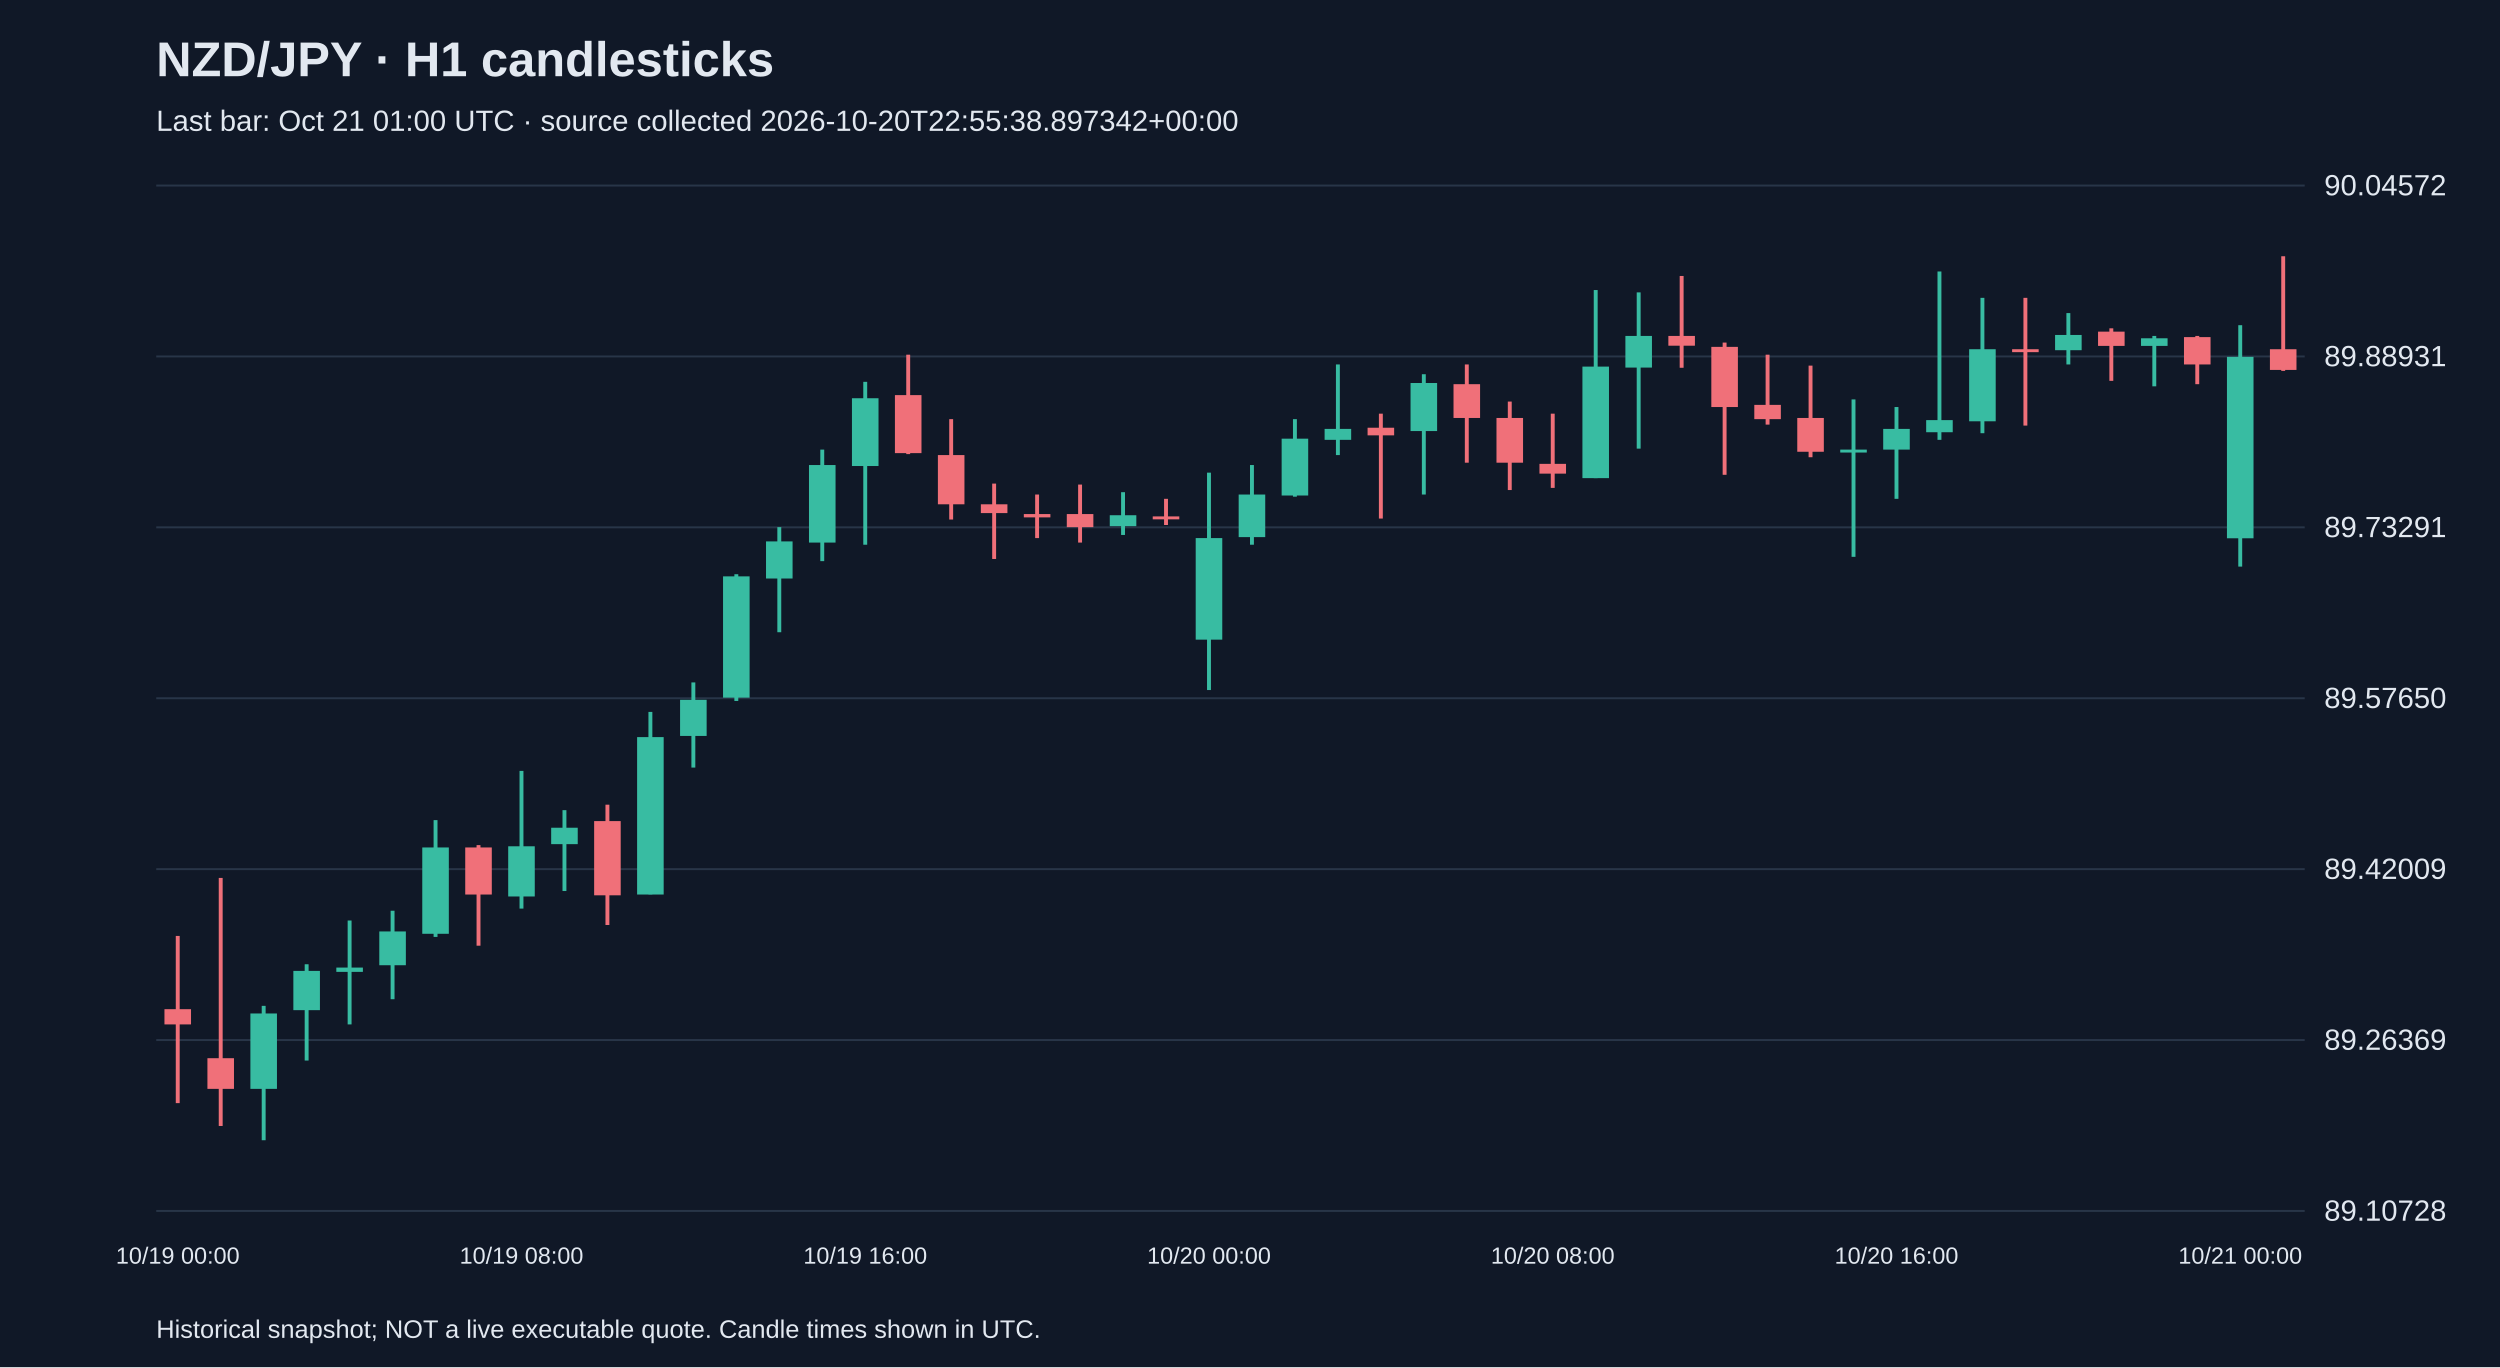
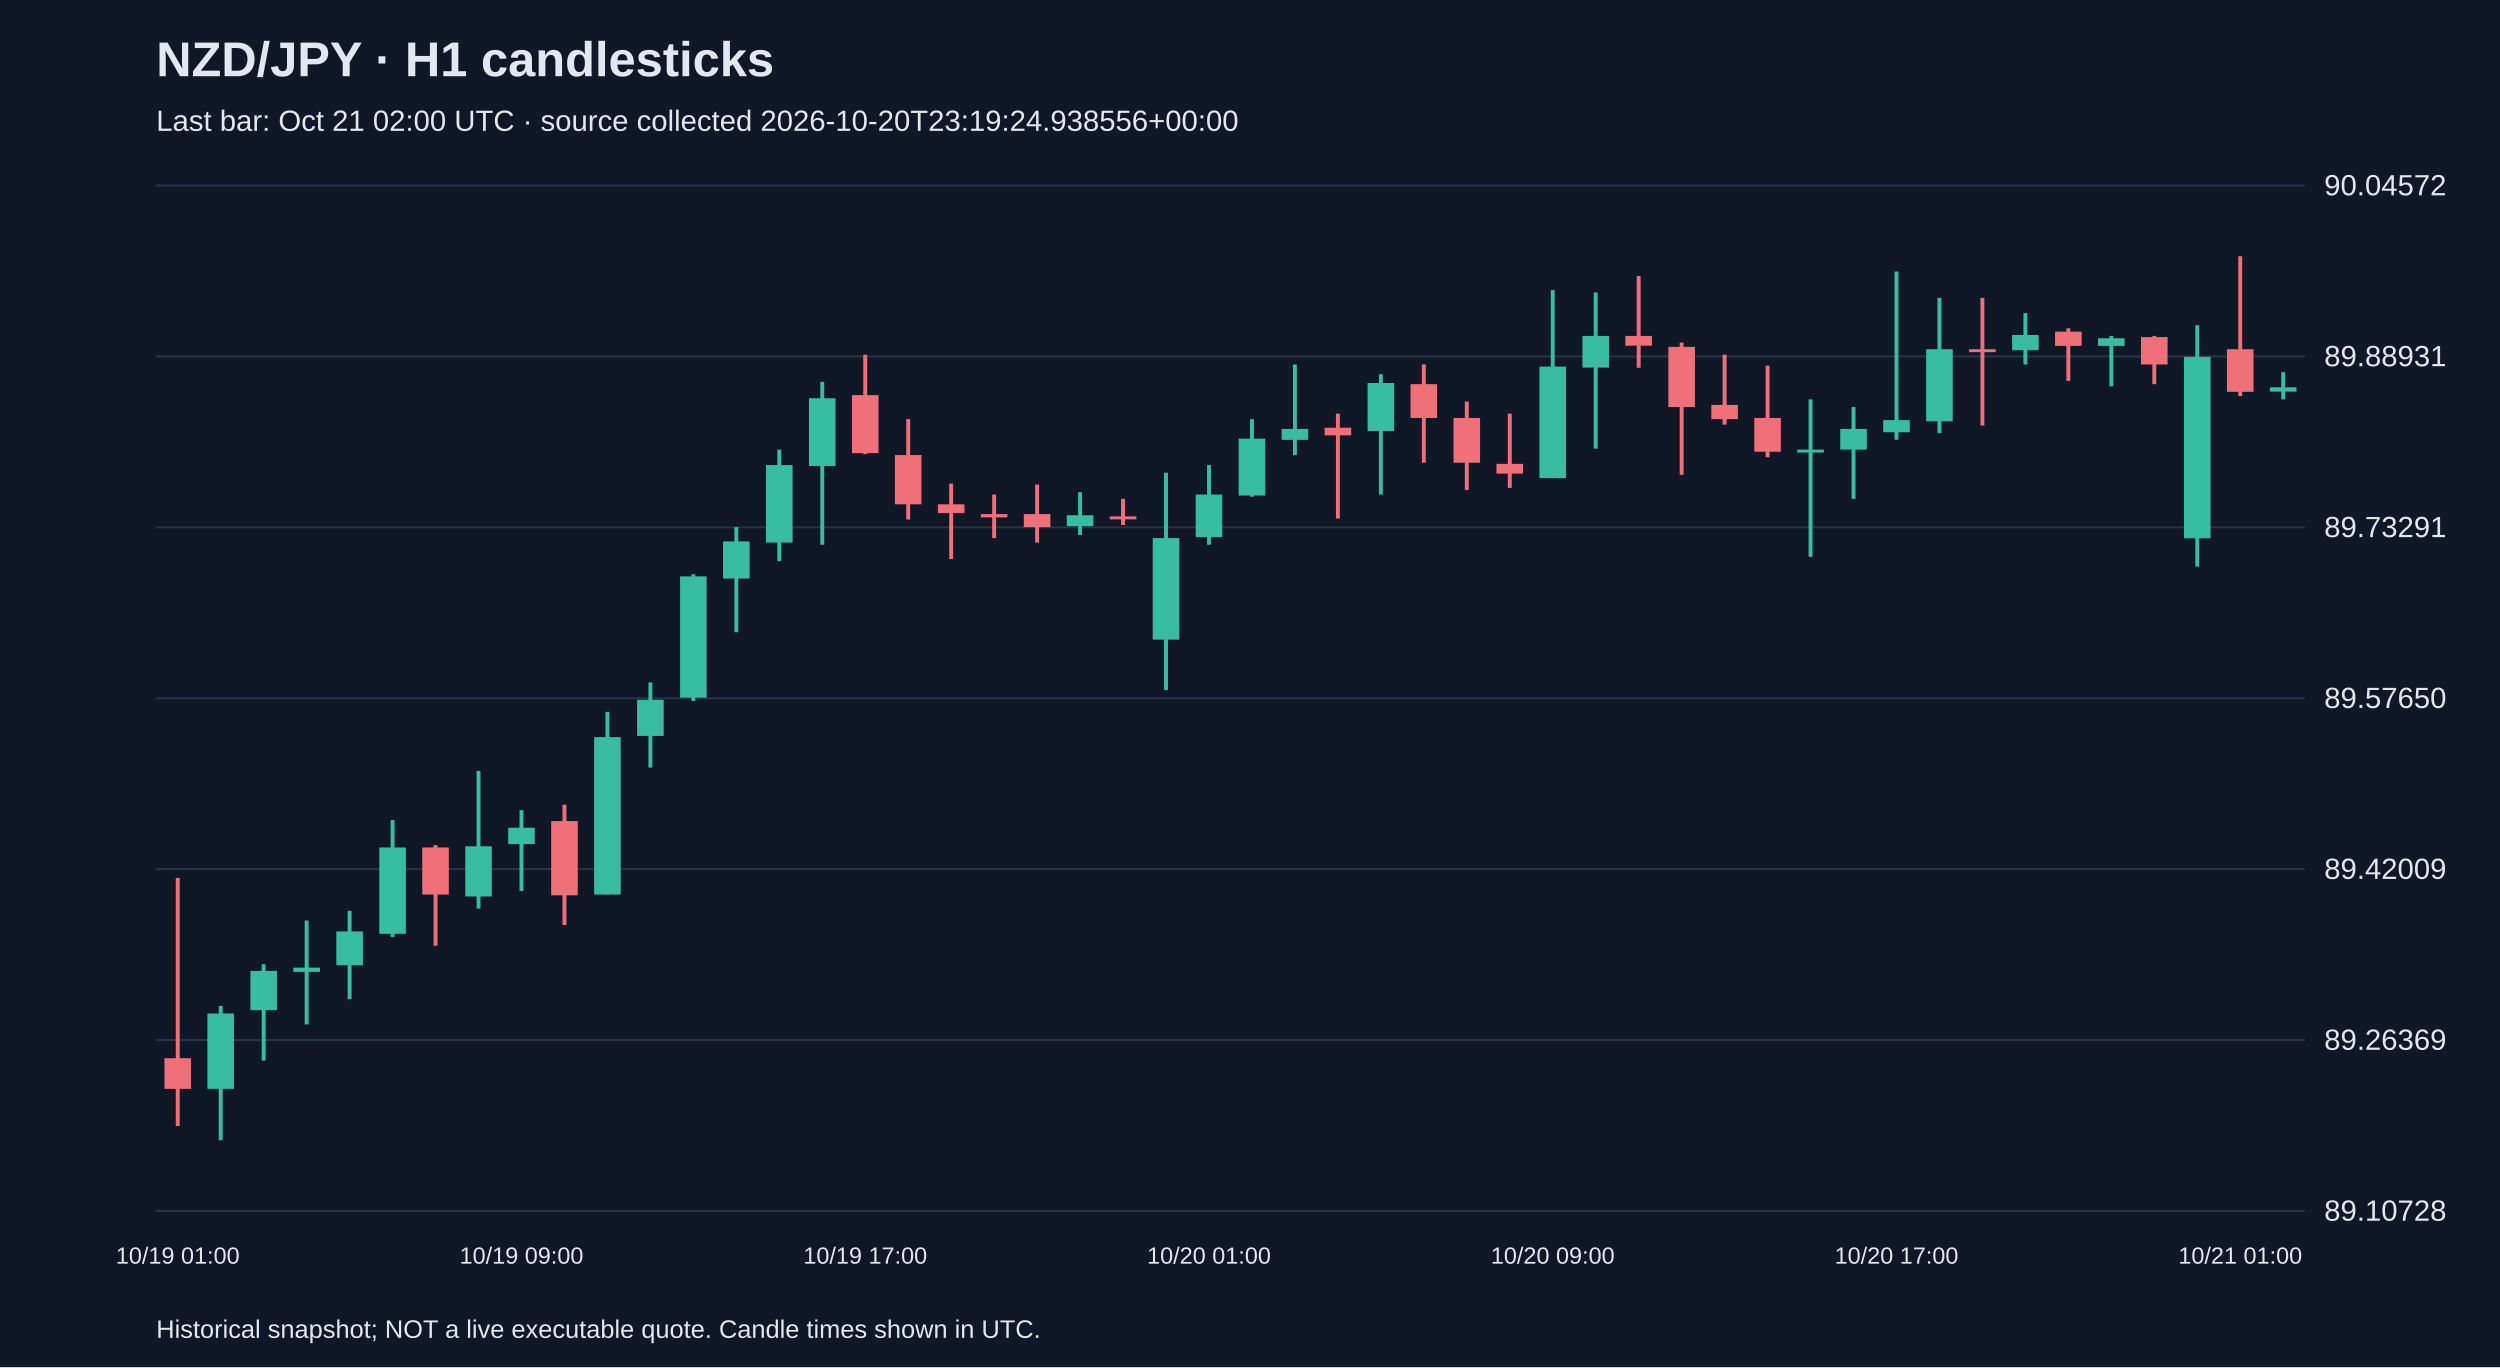
<svg xmlns="http://www.w3.org/2000/svg" viewBox="0 0 1280 700">
  <rect width="100%" height="100%" fill="#101827" />
  <style>text{font-family:Arial,sans-serif;fill:#e2e8f0}</style>
  <text x="80" y="39" font-size="25" font-weight="bold">NZD/JPY · H1 candlesticks</text>
-   <text x="80" y="67" font-size="15" fill="#a6b1c5">Last bar: Oct 21 01:00 UTC · source collected 2026-10-20T22:55:38.897342+00:00</text>
+   <text x="80" y="67" font-size="15" fill="#a6b1c5">Last bar: Oct 21 02:00 UTC · source collected 2026-10-20T23:19:24.938556+00:00</text>
  <line x1="80" y1="620.0" x2="1180" y2="620.0" stroke="#283548" />
  <text x="1190" y="625.0" font-size="15">89.10728</text>
  <line x1="80" y1="532.5" x2="1180" y2="532.5" stroke="#283548" />
  <text x="1190" y="537.5" font-size="15">89.26369</text>
  <line x1="80" y1="445.0" x2="1180" y2="445.0" stroke="#283548" />
  <text x="1190" y="450.0" font-size="15">89.42009</text>
  <line x1="80" y1="357.5" x2="1180" y2="357.5" stroke="#283548" />
  <text x="1190" y="362.5" font-size="15">89.57650</text>
  <line x1="80" y1="270.0" x2="1180" y2="270.0" stroke="#283548" />
  <text x="1190" y="275.0" font-size="15">89.73291</text>
  <line x1="80" y1="182.5" x2="1180" y2="182.5" stroke="#283548" />
  <text x="1190" y="187.5" font-size="15">89.88931</text>
  <line x1="80" y1="95.0" x2="1180" y2="95.0" stroke="#283548" />
  <text x="1190" y="100.0" font-size="15">90.04572</text>
-   <line x1="91.0" y1="479.2" x2="91.0" y2="564.8" stroke="#f07079" stroke-width="2" />
-   <rect x="84.2" y="516.7" width="13.6" height="7.8" fill="#f07079" />
-   <text x="91.0" y="647" text-anchor="middle" font-size="12">10/19 00:00</text>
-   <line x1="113.0" y1="449.5" x2="113.0" y2="576.5" stroke="#f07079" stroke-width="2" />
-   <rect x="106.2" y="541.8" width="13.6" height="15.7" fill="#f07079" />
-   <line x1="135.0" y1="515.0" x2="135.0" y2="583.8" stroke="#38bca2" stroke-width="2" />
-   <rect x="128.2" y="518.9" width="13.6" height="38.6" fill="#38bca2" />
-   <line x1="157.0" y1="493.7" x2="157.0" y2="543.0" stroke="#38bca2" stroke-width="2" />
-   <rect x="150.2" y="497.1" width="13.6" height="20.1" fill="#38bca2" />
-   <line x1="179.0" y1="471.3" x2="179.0" y2="524.5" stroke="#38bca2" stroke-width="2" />
-   <rect x="172.2" y="495.4" width="13.6" height="2.2" fill="#38bca2" />
-   <line x1="201.0" y1="466.3" x2="201.0" y2="511.6" stroke="#38bca2" stroke-width="2" />
-   <rect x="194.2" y="476.9" width="13.6" height="17.3" fill="#38bca2" />
-   <line x1="223.0" y1="419.9" x2="223.0" y2="479.7" stroke="#38bca2" stroke-width="2" />
-   <rect x="216.2" y="433.9" width="13.6" height="44.2" fill="#38bca2" />
-   <line x1="245.0" y1="432.7" x2="245.0" y2="484.2" stroke="#f07079" stroke-width="2" />
-   <rect x="238.2" y="433.9" width="13.6" height="24.1" fill="#f07079" />
-   <line x1="267.0" y1="394.7" x2="267.0" y2="465.2" stroke="#38bca2" stroke-width="2" />
-   <rect x="260.2" y="433.3" width="13.6" height="25.7" fill="#38bca2" />
-   <text x="267.0" y="647" text-anchor="middle" font-size="12">10/19 08:00</text>
-   <line x1="289.0" y1="414.8" x2="289.0" y2="456.2" stroke="#38bca2" stroke-width="2" />
-   <rect x="282.2" y="423.8" width="13.6" height="8.4" fill="#38bca2" />
-   <line x1="311.0" y1="412.0" x2="311.0" y2="473.6" stroke="#f07079" stroke-width="2" />
-   <rect x="304.2" y="420.4" width="13.6" height="38.0" fill="#f07079" />
-   <line x1="333.0" y1="364.5" x2="333.0" y2="457.9" stroke="#38bca2" stroke-width="2" />
-   <rect x="326.2" y="377.4" width="13.6" height="80.6" fill="#38bca2" />
-   <line x1="355.0" y1="349.4" x2="355.0" y2="393.0" stroke="#38bca2" stroke-width="2" />
-   <rect x="348.2" y="358.3" width="13.6" height="18.5" fill="#38bca2" />
-   <line x1="377.0" y1="294.0" x2="377.0" y2="358.9" stroke="#38bca2" stroke-width="2" />
-   <rect x="370.2" y="295.1" width="13.6" height="62.1" fill="#38bca2" />
-   <line x1="399.0" y1="269.9" x2="399.0" y2="323.7" stroke="#38bca2" stroke-width="2" />
-   <rect x="392.2" y="277.2" width="13.6" height="19.0" fill="#38bca2" />
-   <line x1="421.0" y1="230.2" x2="421.0" y2="287.3" stroke="#38bca2" stroke-width="2" />
-   <rect x="414.2" y="238.1" width="13.6" height="39.7" fill="#38bca2" />
-   <line x1="443.0" y1="195.5" x2="443.0" y2="278.9" stroke="#38bca2" stroke-width="2" />
-   <rect x="436.2" y="203.9" width="13.6" height="34.7" fill="#38bca2" />
-   <text x="443.0" y="647" text-anchor="middle" font-size="12">10/19 16:00</text>
-   <line x1="465.0" y1="181.6" x2="465.0" y2="232.5" stroke="#f07079" stroke-width="2" />
-   <rect x="458.2" y="202.3" width="13.6" height="29.7" fill="#f07079" />
-   <line x1="487.0" y1="214.6" x2="487.0" y2="266.0" stroke="#f07079" stroke-width="2" />
-   <rect x="480.2" y="233.0" width="13.6" height="25.2" fill="#f07079" />
-   <line x1="509.0" y1="247.6" x2="509.0" y2="286.2" stroke="#f07079" stroke-width="2" />
-   <rect x="502.2" y="258.2" width="13.6" height="4.5" fill="#f07079" />
-   <line x1="531.0" y1="253.2" x2="531.0" y2="275.5" stroke="#f07079" stroke-width="2" />
-   <rect x="524.2" y="263.2" width="13.6" height="1.7" fill="#f07079" />
-   <line x1="553.0" y1="248.1" x2="553.0" y2="277.8" stroke="#f07079" stroke-width="2" />
-   <rect x="546.2" y="263.2" width="13.6" height="6.7" fill="#f07079" />
-   <line x1="575.0" y1="252.0" x2="575.0" y2="273.9" stroke="#38bca2" stroke-width="2" />
-   <rect x="568.2" y="263.8" width="13.6" height="5.6" fill="#38bca2" />
-   <line x1="597.0" y1="255.4" x2="597.0" y2="268.8" stroke="#f07079" stroke-width="2" />
-   <rect x="590.2" y="264.4" width="13.6" height="1.5" fill="#f07079" />
-   <line x1="619.0" y1="242.0" x2="619.0" y2="353.3" stroke="#38bca2" stroke-width="2" />
-   <rect x="612.2" y="275.5" width="13.6" height="52.0" fill="#38bca2" />
-   <text x="619.0" y="647" text-anchor="middle" font-size="12">10/20 00:00</text>
-   <line x1="641.0" y1="238.1" x2="641.0" y2="278.9" stroke="#38bca2" stroke-width="2" />
-   <rect x="634.2" y="253.2" width="13.6" height="21.8" fill="#38bca2" />
-   <line x1="663.0" y1="214.6" x2="663.0" y2="254.3" stroke="#38bca2" stroke-width="2" />
-   <rect x="656.2" y="224.6" width="13.6" height="29.1" fill="#38bca2" />
-   <line x1="685.0" y1="186.6" x2="685.0" y2="233.0" stroke="#38bca2" stroke-width="2" />
-   <rect x="678.2" y="219.6" width="13.6" height="5.6" fill="#38bca2" />
-   <line x1="707.0" y1="211.8" x2="707.0" y2="265.5" stroke="#f07079" stroke-width="2" />
-   <rect x="700.2" y="219.0" width="13.6" height="3.9" fill="#f07079" />
-   <line x1="729.0" y1="191.6" x2="729.0" y2="253.2" stroke="#38bca2" stroke-width="2" />
-   <rect x="722.2" y="196.1" width="13.6" height="24.6" fill="#38bca2" />
-   <line x1="751.0" y1="186.6" x2="751.0" y2="236.9" stroke="#f07079" stroke-width="2" />
-   <rect x="744.2" y="196.7" width="13.6" height="17.3" fill="#f07079" />
-   <line x1="773.0" y1="205.6" x2="773.0" y2="250.9" stroke="#f07079" stroke-width="2" />
-   <rect x="766.2" y="214.0" width="13.6" height="22.9" fill="#f07079" />
-   <line x1="795.0" y1="211.8" x2="795.0" y2="249.8" stroke="#f07079" stroke-width="2" />
-   <rect x="788.2" y="237.5" width="13.6" height="5.0" fill="#f07079" />
-   <text x="795.0" y="647" text-anchor="middle" font-size="12">10/20 08:00</text>
-   <line x1="817.0" y1="148.5" x2="817.0" y2="244.8" stroke="#38bca2" stroke-width="2" />
-   <rect x="810.2" y="187.7" width="13.6" height="57.1" fill="#38bca2" />
-   <line x1="839.0" y1="149.7" x2="839.0" y2="229.7" stroke="#38bca2" stroke-width="2" />
-   <rect x="832.2" y="172.0" width="13.6" height="16.2" fill="#38bca2" />
-   <line x1="861.0" y1="141.3" x2="861.0" y2="188.3" stroke="#f07079" stroke-width="2" />
-   <rect x="854.2" y="172.0" width="13.6" height="5.0" fill="#f07079" />
-   <line x1="883.0" y1="175.4" x2="883.0" y2="243.1" stroke="#f07079" stroke-width="2" />
-   <rect x="876.2" y="177.6" width="13.6" height="30.8" fill="#f07079" />
-   <line x1="905.0" y1="181.6" x2="905.0" y2="217.4" stroke="#f07079" stroke-width="2" />
-   <rect x="898.2" y="207.3" width="13.6" height="7.3" fill="#f07079" />
-   <line x1="927.0" y1="187.2" x2="927.0" y2="234.1" stroke="#f07079" stroke-width="2" />
-   <rect x="920.2" y="214.0" width="13.6" height="17.3" fill="#f07079" />
-   <line x1="949.0" y1="204.5" x2="949.0" y2="285.1" stroke="#38bca2" stroke-width="2" />
-   <rect x="942.2" y="230.2" width="13.6" height="1.5" fill="#38bca2" />
-   <line x1="971.0" y1="208.4" x2="971.0" y2="255.4" stroke="#38bca2" stroke-width="2" />
-   <rect x="964.2" y="219.6" width="13.6" height="10.6" fill="#38bca2" />
-   <text x="971.0" y="647" text-anchor="middle" font-size="12">10/20 16:00</text>
-   <line x1="993.0" y1="139.0" x2="993.0" y2="225.2" stroke="#38bca2" stroke-width="2" />
-   <rect x="986.2" y="215.1" width="13.6" height="6.2" fill="#38bca2" />
-   <line x1="1015.0" y1="152.5" x2="1015.0" y2="221.8" stroke="#38bca2" stroke-width="2" />
-   <rect x="1008.2" y="178.8" width="13.6" height="36.9" fill="#38bca2" />
-   <line x1="1037.0" y1="152.5" x2="1037.0" y2="217.9" stroke="#f07079" stroke-width="2" />
-   <rect x="1030.2" y="178.8" width="13.6" height="1.5" fill="#f07079" />
-   <line x1="1059.0" y1="160.3" x2="1059.0" y2="186.6" stroke="#38bca2" stroke-width="2" />
-   <rect x="1052.2" y="171.5" width="13.6" height="7.8" fill="#38bca2" />
-   <line x1="1081.0" y1="168.1" x2="1081.0" y2="195.0" stroke="#f07079" stroke-width="2" />
-   <rect x="1074.2" y="169.8" width="13.6" height="7.3" fill="#f07079" />
-   <line x1="1103.0" y1="172.0" x2="1103.0" y2="197.8" stroke="#38bca2" stroke-width="2" />
-   <rect x="1096.2" y="173.2" width="13.6" height="3.9" fill="#38bca2" />
-   <line x1="1125.0" y1="172.0" x2="1125.0" y2="196.7" stroke="#f07079" stroke-width="2" />
-   <rect x="1118.2" y="172.6" width="13.6" height="14.0" fill="#f07079" />
-   <line x1="1147.0" y1="166.5" x2="1147.0" y2="290.1" stroke="#38bca2" stroke-width="2" />
-   <rect x="1140.2" y="182.7" width="13.6" height="92.9" fill="#38bca2" />
-   <text x="1147.0" y="647" text-anchor="middle" font-size="12">10/21 00:00</text>
-   <line x1="1169.0" y1="131.2" x2="1169.0" y2="189.9" stroke="#f07079" stroke-width="2" />
-   <rect x="1162.2" y="178.8" width="13.6" height="10.6" fill="#f07079" />
+   <line x1="91.0" y1="449.5" x2="91.0" y2="576.5" stroke="#f07079" stroke-width="2" />
+   <rect x="84.2" y="541.8" width="13.6" height="15.7" fill="#f07079" />
+   <text x="91.0" y="647" text-anchor="middle" font-size="12">10/19 01:00</text>
+   <line x1="113.0" y1="515.0" x2="113.0" y2="583.8" stroke="#38bca2" stroke-width="2" />
+   <rect x="106.2" y="518.9" width="13.6" height="38.6" fill="#38bca2" />
+   <line x1="135.0" y1="493.7" x2="135.0" y2="543.0" stroke="#38bca2" stroke-width="2" />
+   <rect x="128.2" y="497.1" width="13.6" height="20.1" fill="#38bca2" />
+   <line x1="157.0" y1="471.3" x2="157.0" y2="524.5" stroke="#38bca2" stroke-width="2" />
+   <rect x="150.2" y="495.4" width="13.6" height="2.2" fill="#38bca2" />
+   <line x1="179.0" y1="466.3" x2="179.0" y2="511.6" stroke="#38bca2" stroke-width="2" />
+   <rect x="172.2" y="476.9" width="13.6" height="17.3" fill="#38bca2" />
+   <line x1="201.0" y1="419.9" x2="201.0" y2="479.7" stroke="#38bca2" stroke-width="2" />
+   <rect x="194.2" y="433.9" width="13.6" height="44.2" fill="#38bca2" />
+   <line x1="223.0" y1="432.7" x2="223.0" y2="484.2" stroke="#f07079" stroke-width="2" />
+   <rect x="216.2" y="433.9" width="13.6" height="24.1" fill="#f07079" />
+   <line x1="245.0" y1="394.7" x2="245.0" y2="465.2" stroke="#38bca2" stroke-width="2" />
+   <rect x="238.2" y="433.3" width="13.6" height="25.7" fill="#38bca2" />
+   <line x1="267.0" y1="414.8" x2="267.0" y2="456.2" stroke="#38bca2" stroke-width="2" />
+   <rect x="260.2" y="423.8" width="13.6" height="8.4" fill="#38bca2" />
+   <text x="267.0" y="647" text-anchor="middle" font-size="12">10/19 09:00</text>
+   <line x1="289.0" y1="412.0" x2="289.0" y2="473.6" stroke="#f07079" stroke-width="2" />
+   <rect x="282.2" y="420.4" width="13.6" height="38.0" fill="#f07079" />
+   <line x1="311.0" y1="364.5" x2="311.0" y2="457.9" stroke="#38bca2" stroke-width="2" />
+   <rect x="304.2" y="377.4" width="13.6" height="80.6" fill="#38bca2" />
+   <line x1="333.0" y1="349.4" x2="333.0" y2="393.0" stroke="#38bca2" stroke-width="2" />
+   <rect x="326.2" y="358.3" width="13.6" height="18.5" fill="#38bca2" />
+   <line x1="355.0" y1="294.0" x2="355.0" y2="358.9" stroke="#38bca2" stroke-width="2" />
+   <rect x="348.2" y="295.1" width="13.6" height="62.1" fill="#38bca2" />
+   <line x1="377.0" y1="269.9" x2="377.0" y2="323.7" stroke="#38bca2" stroke-width="2" />
+   <rect x="370.2" y="277.2" width="13.6" height="19.0" fill="#38bca2" />
+   <line x1="399.0" y1="230.2" x2="399.0" y2="287.3" stroke="#38bca2" stroke-width="2" />
+   <rect x="392.2" y="238.1" width="13.6" height="39.7" fill="#38bca2" />
+   <line x1="421.0" y1="195.5" x2="421.0" y2="278.9" stroke="#38bca2" stroke-width="2" />
+   <rect x="414.2" y="203.9" width="13.6" height="34.7" fill="#38bca2" />
+   <line x1="443.0" y1="181.6" x2="443.0" y2="232.5" stroke="#f07079" stroke-width="2" />
+   <rect x="436.2" y="202.3" width="13.6" height="29.7" fill="#f07079" />
+   <text x="443.0" y="647" text-anchor="middle" font-size="12">10/19 17:00</text>
+   <line x1="465.0" y1="214.6" x2="465.0" y2="266.0" stroke="#f07079" stroke-width="2" />
+   <rect x="458.2" y="233.0" width="13.6" height="25.2" fill="#f07079" />
+   <line x1="487.0" y1="247.6" x2="487.0" y2="286.2" stroke="#f07079" stroke-width="2" />
+   <rect x="480.2" y="258.2" width="13.6" height="4.5" fill="#f07079" />
+   <line x1="509.0" y1="253.2" x2="509.0" y2="275.5" stroke="#f07079" stroke-width="2" />
+   <rect x="502.2" y="263.2" width="13.6" height="1.7" fill="#f07079" />
+   <line x1="531.0" y1="248.1" x2="531.0" y2="277.8" stroke="#f07079" stroke-width="2" />
+   <rect x="524.2" y="263.2" width="13.6" height="6.7" fill="#f07079" />
+   <line x1="553.0" y1="252.0" x2="553.0" y2="273.9" stroke="#38bca2" stroke-width="2" />
+   <rect x="546.2" y="263.8" width="13.6" height="5.6" fill="#38bca2" />
+   <line x1="575.0" y1="255.4" x2="575.0" y2="268.8" stroke="#f07079" stroke-width="2" />
+   <rect x="568.2" y="264.4" width="13.6" height="1.5" fill="#f07079" />
+   <line x1="597.0" y1="242.0" x2="597.0" y2="353.3" stroke="#38bca2" stroke-width="2" />
+   <rect x="590.2" y="275.5" width="13.6" height="52.0" fill="#38bca2" />
+   <line x1="619.0" y1="238.1" x2="619.0" y2="278.9" stroke="#38bca2" stroke-width="2" />
+   <rect x="612.2" y="253.2" width="13.6" height="21.8" fill="#38bca2" />
+   <text x="619.0" y="647" text-anchor="middle" font-size="12">10/20 01:00</text>
+   <line x1="641.0" y1="214.6" x2="641.0" y2="254.3" stroke="#38bca2" stroke-width="2" />
+   <rect x="634.2" y="224.6" width="13.6" height="29.1" fill="#38bca2" />
+   <line x1="663.0" y1="186.6" x2="663.0" y2="233.0" stroke="#38bca2" stroke-width="2" />
+   <rect x="656.2" y="219.6" width="13.6" height="5.6" fill="#38bca2" />
+   <line x1="685.0" y1="211.8" x2="685.0" y2="265.5" stroke="#f07079" stroke-width="2" />
+   <rect x="678.2" y="219.0" width="13.6" height="3.9" fill="#f07079" />
+   <line x1="707.0" y1="191.6" x2="707.0" y2="253.2" stroke="#38bca2" stroke-width="2" />
+   <rect x="700.2" y="196.1" width="13.6" height="24.6" fill="#38bca2" />
+   <line x1="729.0" y1="186.6" x2="729.0" y2="236.9" stroke="#f07079" stroke-width="2" />
+   <rect x="722.2" y="196.7" width="13.6" height="17.3" fill="#f07079" />
+   <line x1="751.0" y1="205.6" x2="751.0" y2="250.9" stroke="#f07079" stroke-width="2" />
+   <rect x="744.2" y="214.0" width="13.6" height="22.9" fill="#f07079" />
+   <line x1="773.0" y1="211.8" x2="773.0" y2="249.8" stroke="#f07079" stroke-width="2" />
+   <rect x="766.2" y="237.5" width="13.6" height="5.0" fill="#f07079" />
+   <line x1="795.0" y1="148.5" x2="795.0" y2="244.8" stroke="#38bca2" stroke-width="2" />
+   <rect x="788.2" y="187.7" width="13.6" height="57.1" fill="#38bca2" />
+   <text x="795.0" y="647" text-anchor="middle" font-size="12">10/20 09:00</text>
+   <line x1="817.0" y1="149.7" x2="817.0" y2="229.7" stroke="#38bca2" stroke-width="2" />
+   <rect x="810.2" y="172.0" width="13.6" height="16.2" fill="#38bca2" />
+   <line x1="839.0" y1="141.3" x2="839.0" y2="188.3" stroke="#f07079" stroke-width="2" />
+   <rect x="832.2" y="172.0" width="13.6" height="5.0" fill="#f07079" />
+   <line x1="861.0" y1="175.4" x2="861.0" y2="243.1" stroke="#f07079" stroke-width="2" />
+   <rect x="854.2" y="177.6" width="13.6" height="30.8" fill="#f07079" />
+   <line x1="883.0" y1="181.6" x2="883.0" y2="217.4" stroke="#f07079" stroke-width="2" />
+   <rect x="876.2" y="207.3" width="13.6" height="7.3" fill="#f07079" />
+   <line x1="905.0" y1="187.2" x2="905.0" y2="234.1" stroke="#f07079" stroke-width="2" />
+   <rect x="898.2" y="214.0" width="13.6" height="17.3" fill="#f07079" />
+   <line x1="927.0" y1="204.5" x2="927.0" y2="285.1" stroke="#38bca2" stroke-width="2" />
+   <rect x="920.2" y="230.2" width="13.6" height="1.5" fill="#38bca2" />
+   <line x1="949.0" y1="208.4" x2="949.0" y2="255.4" stroke="#38bca2" stroke-width="2" />
+   <rect x="942.2" y="219.6" width="13.6" height="10.6" fill="#38bca2" />
+   <line x1="971.0" y1="139.0" x2="971.0" y2="225.2" stroke="#38bca2" stroke-width="2" />
+   <rect x="964.2" y="215.1" width="13.6" height="6.2" fill="#38bca2" />
+   <text x="971.0" y="647" text-anchor="middle" font-size="12">10/20 17:00</text>
+   <line x1="993.0" y1="152.5" x2="993.0" y2="221.8" stroke="#38bca2" stroke-width="2" />
+   <rect x="986.2" y="178.8" width="13.6" height="36.9" fill="#38bca2" />
+   <line x1="1015.0" y1="152.5" x2="1015.0" y2="217.9" stroke="#f07079" stroke-width="2" />
+   <rect x="1008.2" y="178.8" width="13.6" height="1.5" fill="#f07079" />
+   <line x1="1037.0" y1="160.3" x2="1037.0" y2="186.6" stroke="#38bca2" stroke-width="2" />
+   <rect x="1030.2" y="171.5" width="13.6" height="7.8" fill="#38bca2" />
+   <line x1="1059.0" y1="168.1" x2="1059.0" y2="195.0" stroke="#f07079" stroke-width="2" />
+   <rect x="1052.2" y="169.8" width="13.6" height="7.3" fill="#f07079" />
+   <line x1="1081.0" y1="172.0" x2="1081.0" y2="197.8" stroke="#38bca2" stroke-width="2" />
+   <rect x="1074.2" y="173.2" width="13.6" height="3.9" fill="#38bca2" />
+   <line x1="1103.0" y1="172.0" x2="1103.0" y2="196.7" stroke="#f07079" stroke-width="2" />
+   <rect x="1096.2" y="172.6" width="13.6" height="14.0" fill="#f07079" />
+   <line x1="1125.0" y1="166.5" x2="1125.0" y2="290.1" stroke="#38bca2" stroke-width="2" />
+   <rect x="1118.2" y="182.7" width="13.6" height="92.9" fill="#38bca2" />
+   <line x1="1147.0" y1="131.2" x2="1147.0" y2="202.8" stroke="#f07079" stroke-width="2" />
+   <rect x="1140.2" y="178.8" width="13.6" height="21.8" fill="#f07079" />
+   <text x="1147.0" y="647" text-anchor="middle" font-size="12">10/21 01:00</text>
+   <line x1="1169.0" y1="190.5" x2="1169.0" y2="204.5" stroke="#38bca2" stroke-width="2" />
+   <rect x="1162.2" y="198.3" width="13.6" height="2.2" fill="#38bca2" />
  <text x="80" y="685" font-size="13">Historical snapshot; NOT a live executable quote. Candle times shown in UTC.</text>
</svg>
